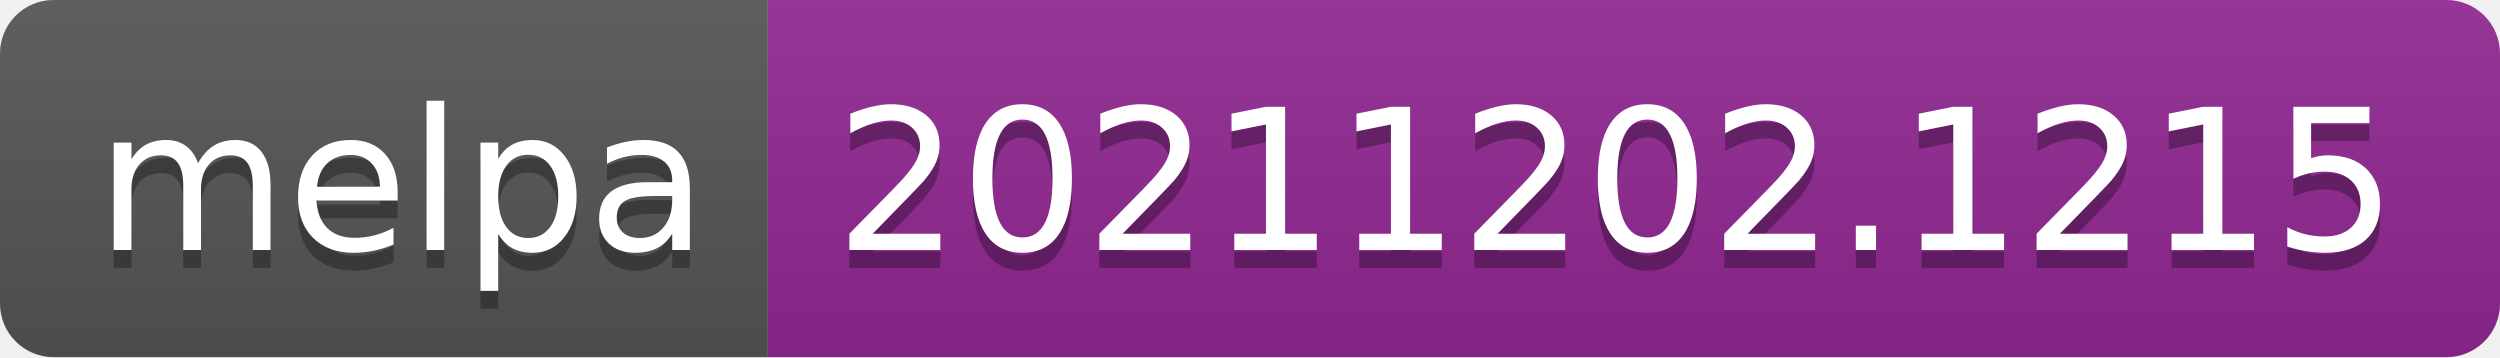
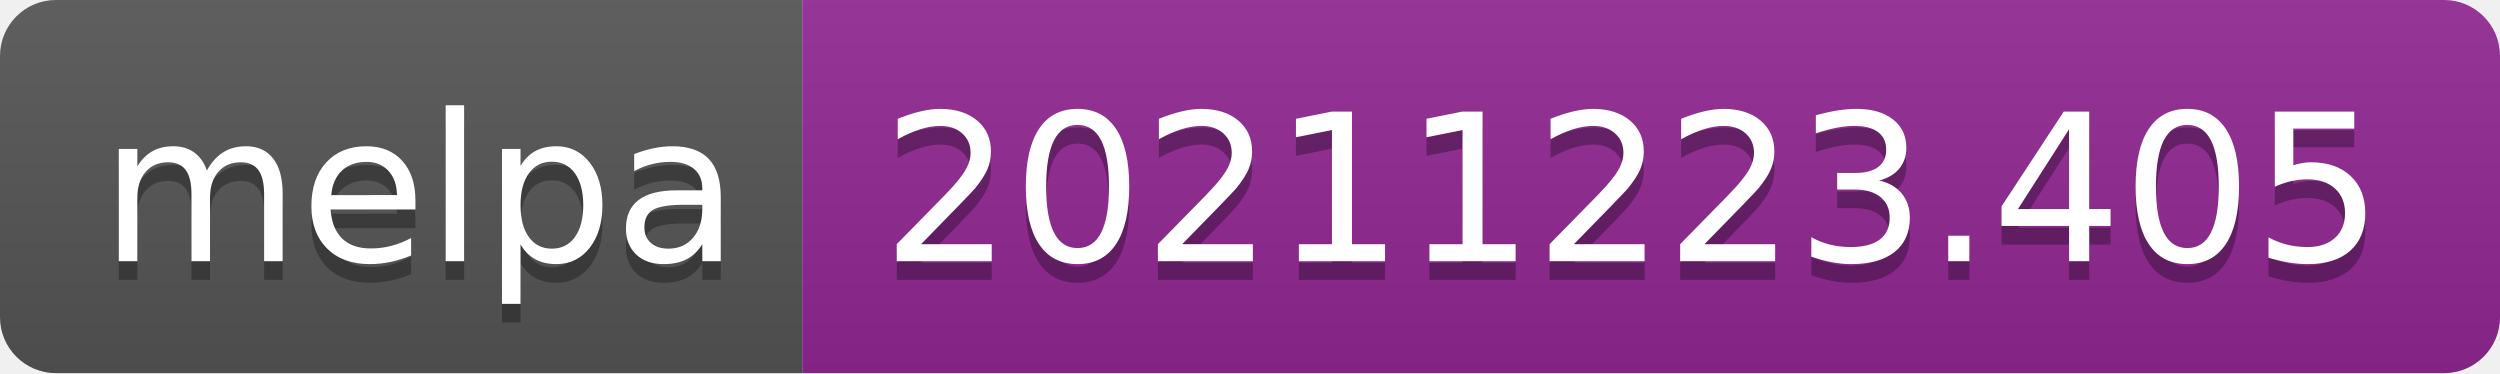
- <svg xmlns="http://www.w3.org/2000/svg" width="140" height="20" role="img" aria-label="melpa: 20211202.1215">
+ <svg xmlns="http://www.w3.org/2000/svg" width="134" height="20" role="img" aria-label="melpa: 20211223.405">
  <linearGradient id="s" x2="0" y2="100%">
    <stop offset="0" stop-color="#bbb" stop-opacity=".1" />
    <stop offset="1" stop-opacity=".1" />
  </linearGradient>
  <clipPath id="r">
-     <rect width="140" height="20" rx="3" fill="#fff" />
+     <rect width="134" height="20" rx="3" fill="#fff" />
  </clipPath>
  <g clip-path="url(#r)">
    <rect width="43" height="20" fill="#555" />
-     <rect x="43" width="97" height="20" fill="#922793" />
-     <rect width="140" height="20" fill="url(#s)" />
+     <rect x="43" width="91" height="20" fill="#922793" />
+     <rect width="134" height="20" fill="url(#s)" />
  </g>
  <g fill="#fff" text-anchor="middle" font-family="Verdana,Geneva,DejaVu Sans,sans-serif" text-rendering="geometricPrecision" font-size="110">
    <text aria-hidden="true" x="225" y="150" fill="#010101" fill-opacity=".3" transform="scale(.1)" textLength="330">melpa</text>
    <text x="225" y="140" transform="scale(.1)" fill="#fff" textLength="330">melpa</text>
-     <text aria-hidden="true" x="905" y="150" fill="#010101" fill-opacity=".3" transform="scale(.1)" textLength="870">20211202.1215</text>
-     <text x="905" y="140" transform="scale(.1)" fill="#fff" textLength="870">20211202.1215</text>
+     <text aria-hidden="true" x="875" y="150" fill="#010101" fill-opacity=".3" transform="scale(.1)" textLength="810">20211223.405</text>
+     <text x="875" y="140" transform="scale(.1)" fill="#fff" textLength="810">20211223.405</text>
  </g>
</svg>
